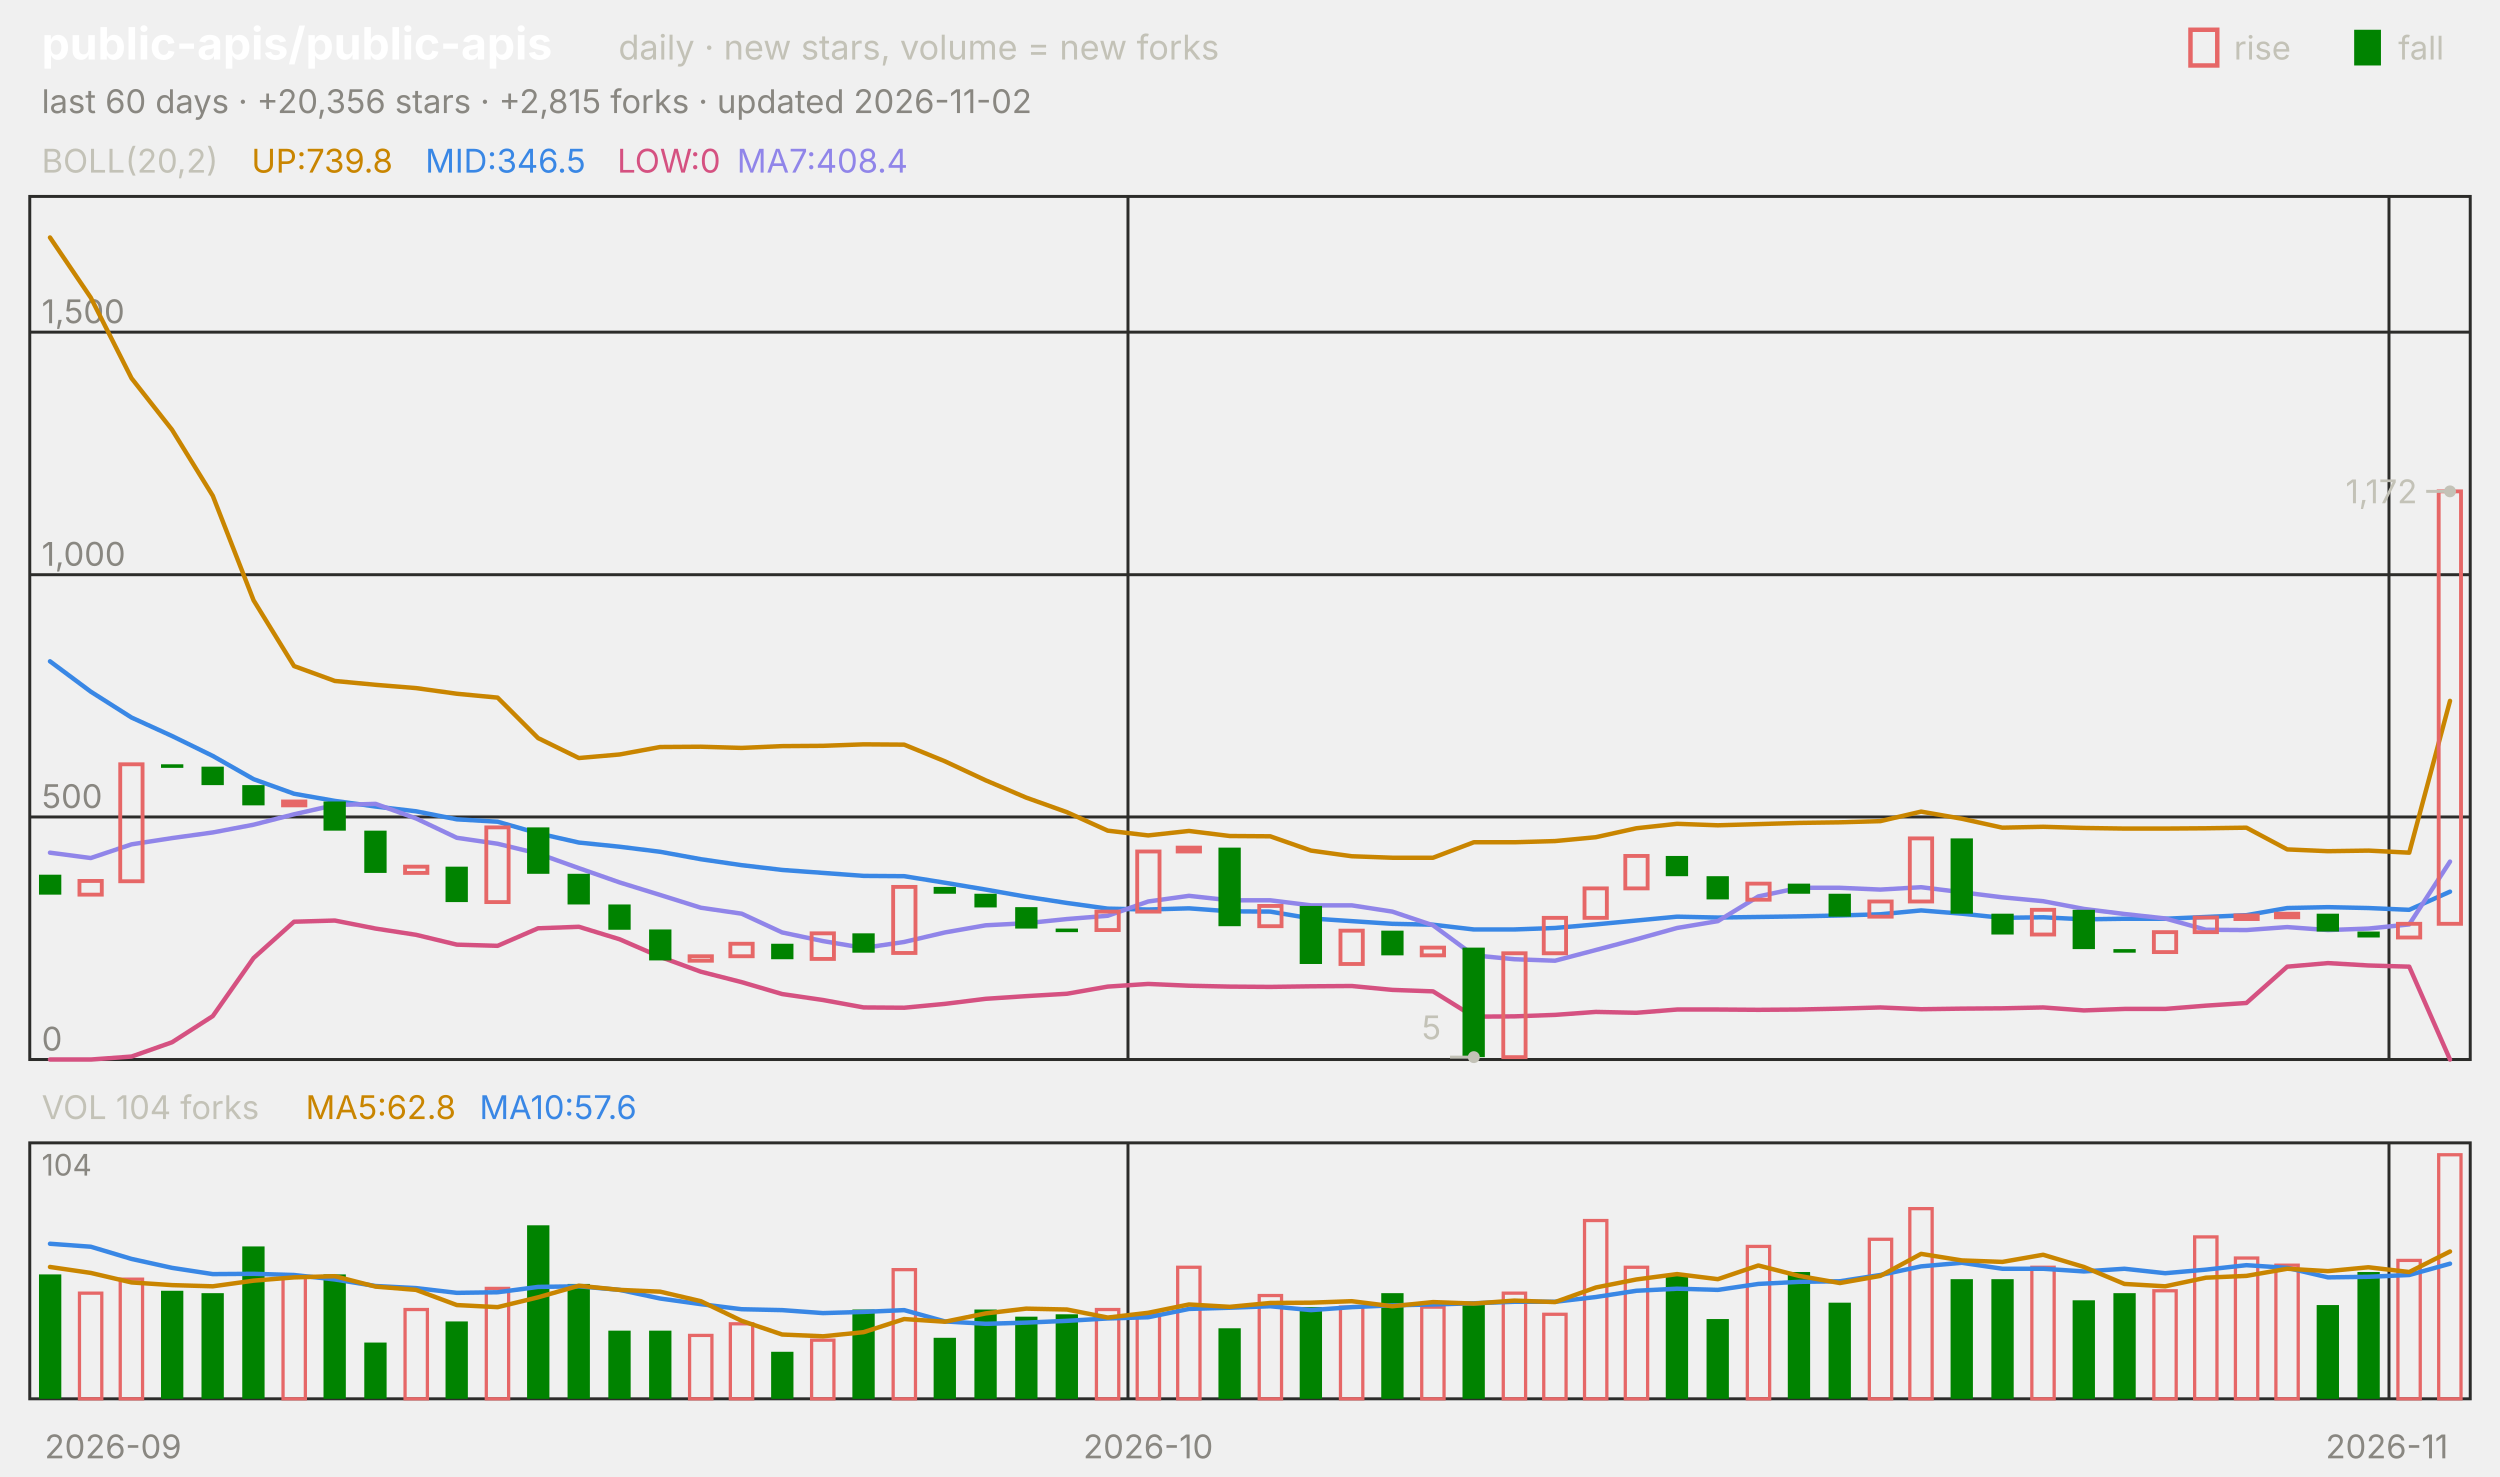
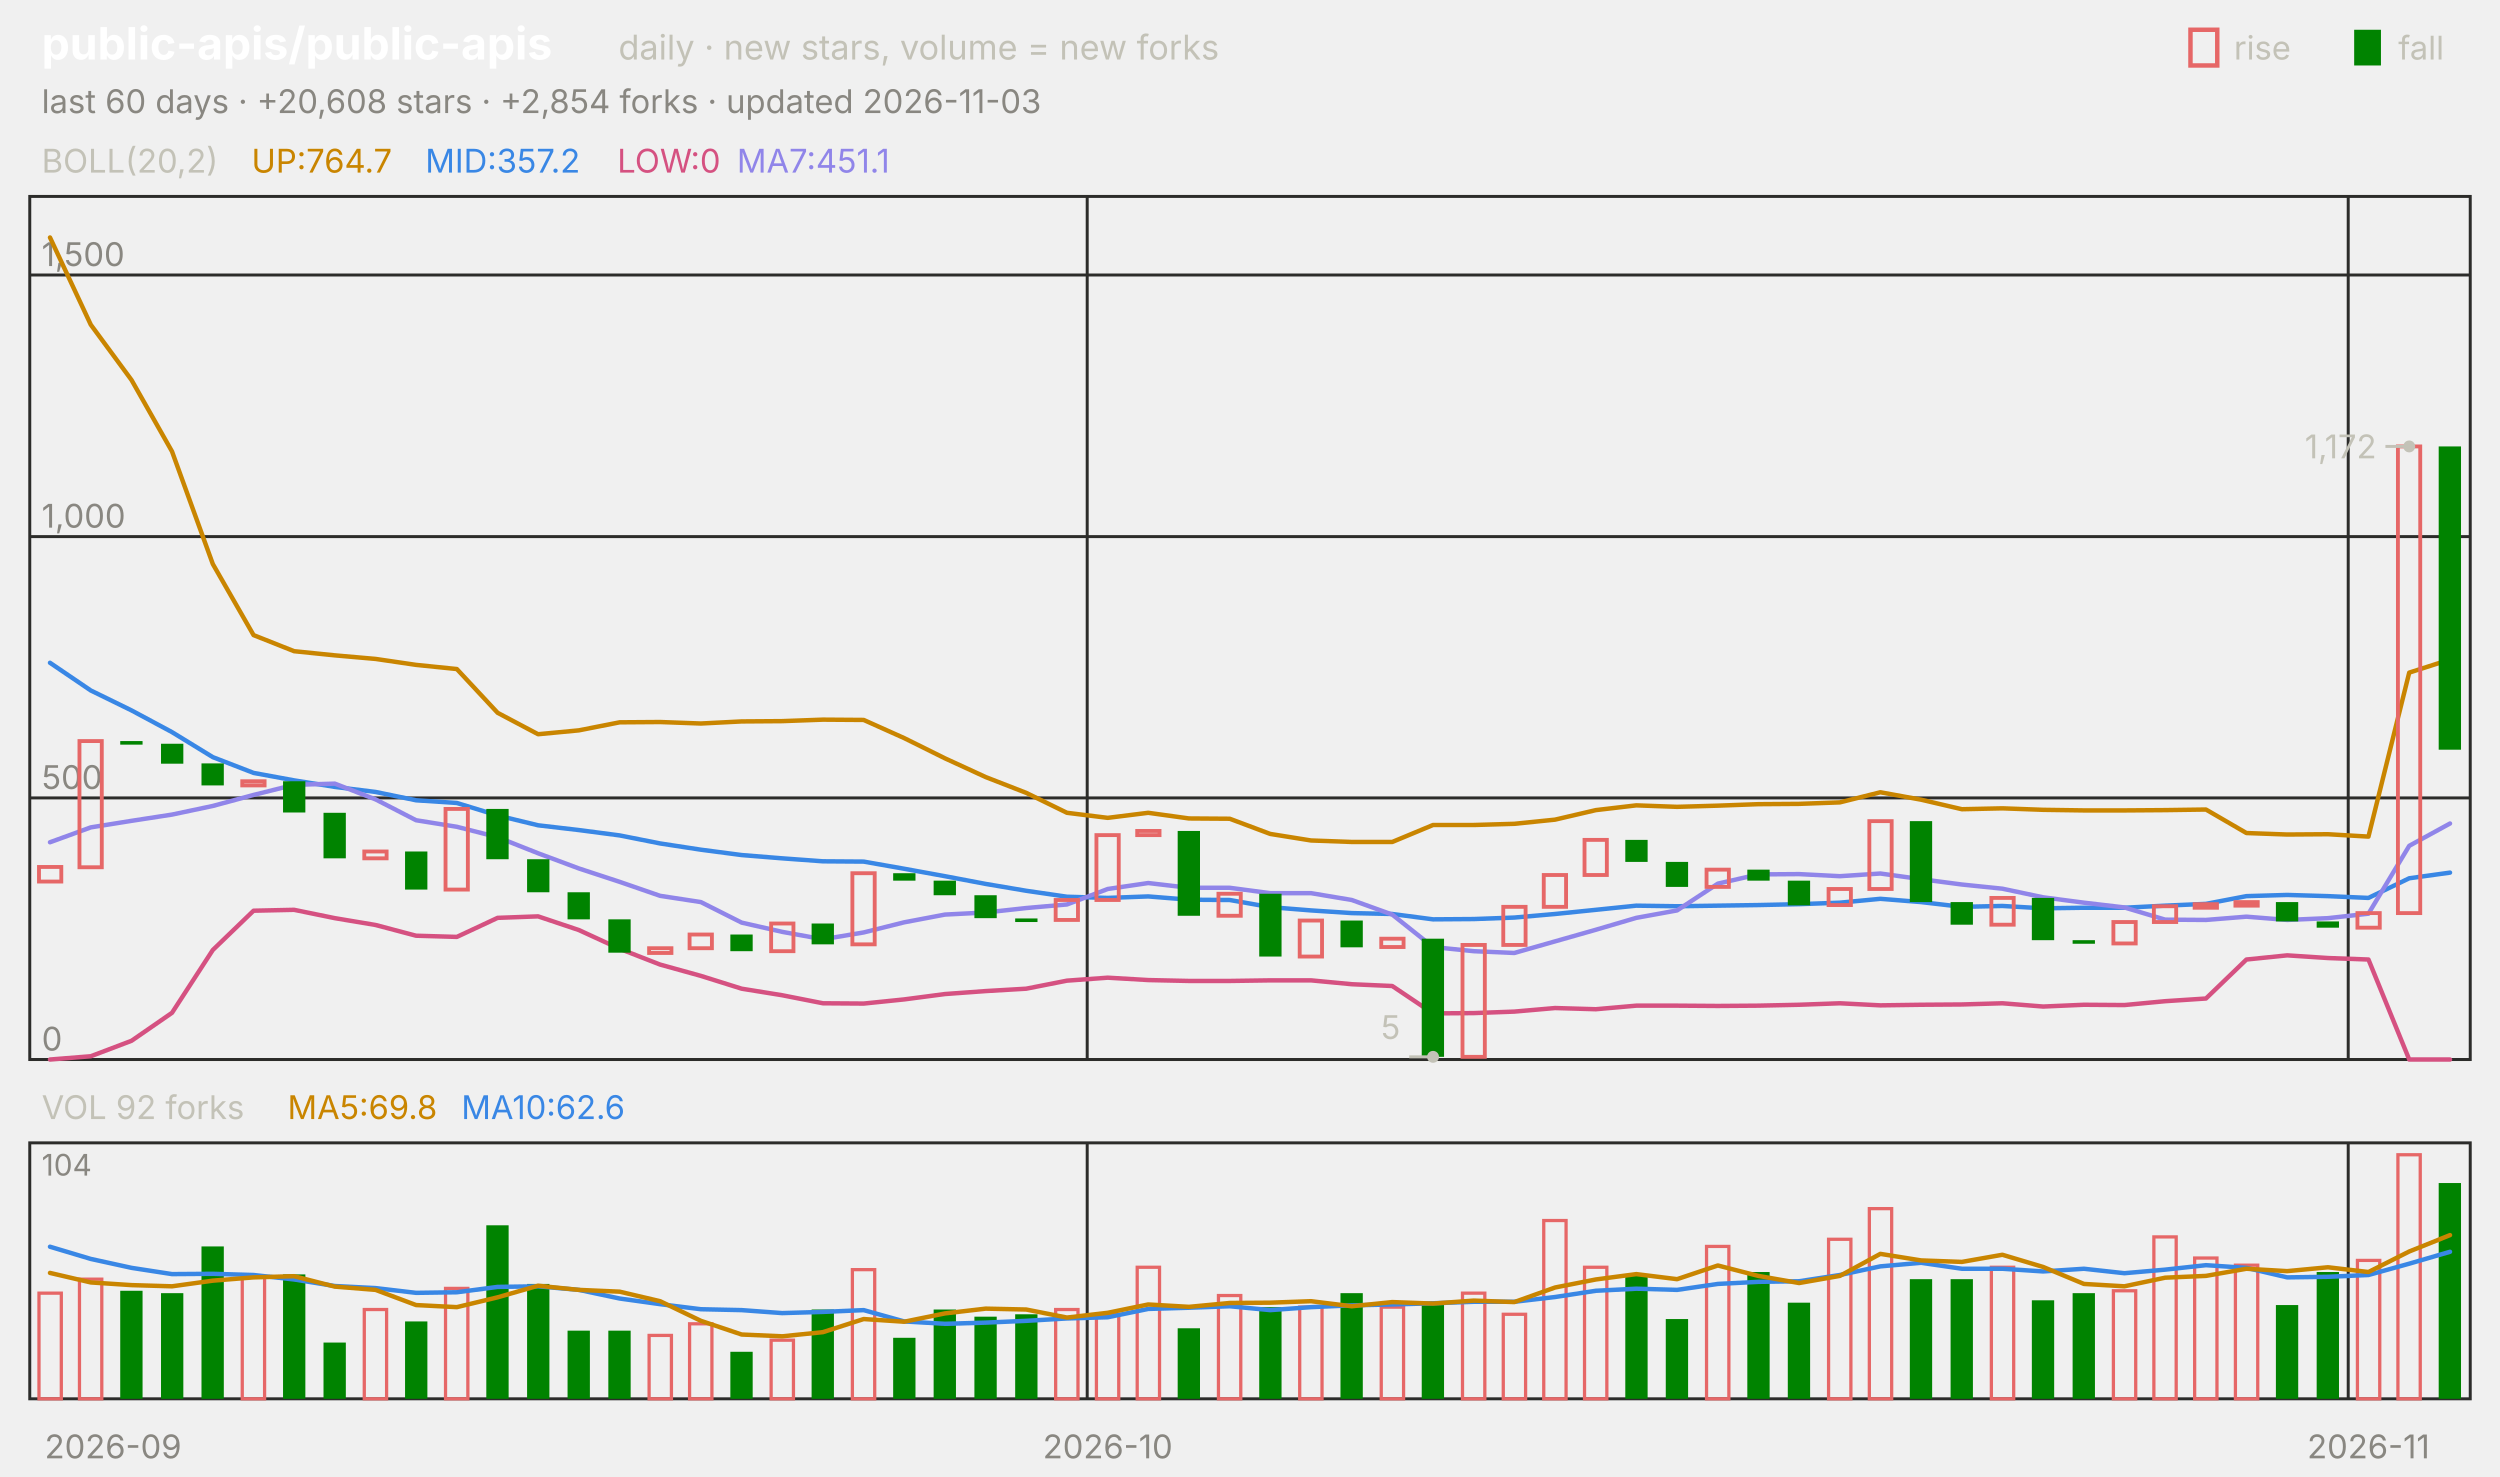
<svg xmlns="http://www.w3.org/2000/svg" viewBox="0 0 840 496" width="840" height="496" font-family="-apple-system,'Segoe UI',system-ui,sans-serif" role="img" aria-label="public-apis/public-apis candlestick chart">
  <text x="14.0" y="20.0" font-size="15" fill="#ffffff" font-weight="650">public-apis/public-apis</text>
  <text x="207.8" y="20.0" font-size="11.5" fill="#c3c2b7">daily · new stars, volume = new forks</text>
  <text x="805.8" y="20.0" font-size="11.0" fill="#c3c2b7">fall</text>
  <rect x="791" y="10" width="9" height="12" fill="#008300" />
  <text x="750.6" y="20.0" font-size="11.0" fill="#c3c2b7">rise</text>
  <rect x="736" y="10" width="9" height="12" fill="none" stroke="#e66767" stroke-width="1.5" />
-   <text x="14.0" y="38.0" font-size="11.0" fill="#898781">last 60 days · +20,356 stars · +2,815 forks · updated 2026-11-02</text>
+   <text x="14.0" y="38.0" font-size="11.0" fill="#898781">last 60 days · +20,608 stars · +2,854 forks · updated 2026-11-03</text>
  <rect x="10" y="66" width="820" height="290" fill="none" stroke="#2c2c2a" />
  <rect x="10" y="384" width="820" height="86" fill="none" stroke="#2c2c2a" />
  <text x="38.0" y="490.0" font-size="11.0" fill="#898781" text-anchor="middle">2026-09</text>
-   <line x1="379.0" y1="66.0" x2="379.0" y2="356.0" stroke="#2c2c2a" stroke-width="1.0" />
-   <line x1="379.0" y1="384.0" x2="379.0" y2="470.0" stroke="#2c2c2a" stroke-width="1.0" />
-   <text x="385.8" y="490.0" font-size="11.0" fill="#898781" text-anchor="middle">2026-10</text>
-   <line x1="802.7" y1="66.0" x2="802.7" y2="356.0" stroke="#2c2c2a" stroke-width="1.0" />
-   <line x1="802.7" y1="384.0" x2="802.7" y2="470.0" stroke="#2c2c2a" stroke-width="1.0" />
-   <text x="802.0" y="490.0" font-size="11.0" fill="#898781" text-anchor="middle">2026-11</text>
+   <line x1="365.3" y1="66.0" x2="365.3" y2="356.0" stroke="#2c2c2a" stroke-width="1.0" />
+   <line x1="365.3" y1="384.0" x2="365.3" y2="470.0" stroke="#2c2c2a" stroke-width="1.0" />
+   <text x="372.2" y="490.0" font-size="11.0" fill="#898781" text-anchor="middle">2026-10</text>
+   <line x1="789.0" y1="66.0" x2="789.0" y2="356.0" stroke="#2c2c2a" stroke-width="1.0" />
+   <line x1="789.0" y1="384.0" x2="789.0" y2="470.0" stroke="#2c2c2a" stroke-width="1.0" />
+   <text x="795.8" y="490.0" font-size="11.0" fill="#898781" text-anchor="middle">2026-11</text>
  <text x="14.0" y="58.0" font-size="11.0" fill="#c3c2b7">BOLL(20,2)</text>
-   <text x="84.5" y="58.0" font-size="11.0" fill="#c98500">UP:739.8</text>
-   <text x="142.9" y="58.0" font-size="11.0" fill="#3987e5">MID:346.5</text>
+   <text x="84.5" y="58.0" font-size="11.0" fill="#c98500">UP:764.7</text>
+   <text x="142.9" y="58.0" font-size="11.0" fill="#3987e5">MID:357.2</text>
  <text x="207.4" y="58.0" font-size="11.0" fill="#d55181">LOW:0</text>
-   <text x="247.6" y="58.0" font-size="11.0" fill="#9085e9">MA7:408.4</text>
+   <text x="247.6" y="58.0" font-size="11.0" fill="#9085e9">MA7:451.1</text>
  <line x1="10.0" y1="356.0" x2="830.0" y2="356.0" stroke="#2c2c2a" stroke-width="1.0" />
  <text x="14.0" y="353.0" font-size="11.0" fill="#898781">0</text>
-   <line x1="10.0" y1="274.5" x2="830.0" y2="274.5" stroke="#2c2c2a" stroke-width="1.0" />
-   <text x="14.0" y="271.5" font-size="11.0" fill="#898781">500</text>
-   <line x1="10.0" y1="193.1" x2="830.0" y2="193.1" stroke="#2c2c2a" stroke-width="1.0" />
-   <text x="14.0" y="190.1" font-size="11.0" fill="#898781">1,000</text>
-   <line x1="10.0" y1="111.6" x2="830.0" y2="111.6" stroke="#2c2c2a" stroke-width="1.0" />
-   <text x="14.0" y="108.6" font-size="11.0" fill="#898781">1,500</text>
-   <polyline points="16.8,79.8 30.5,100.0 44.2,127.1 57.8,144.4 71.5,166.6 85.2,201.7 98.8,223.8 112.5,228.8 126.2,230.1 139.8,231.2 153.5,233.1 167.2,234.4 180.8,248.0 194.5,254.7 208.2,253.5 221.8,251.0 235.5,250.9 249.2,251.3 262.8,250.7 276.5,250.6 290.2,250.1 303.8,250.2 317.5,255.8 331.2,262.2 344.8,268.0 358.5,272.9 372.2,279.1 385.8,280.7 399.5,279.2 413.2,280.9 426.8,281.0 440.5,285.8 454.2,287.7 467.8,288.2 481.5,288.2 495.2,283.0 508.8,283.0 522.5,282.6 536.2,281.3 549.8,278.3 563.5,276.8 577.2,277.3 590.8,276.9 604.5,276.5 618.2,276.3 631.8,275.9 645.5,272.7 659.2,275.1 672.8,278.1 686.5,277.8 700.2,278.2 713.8,278.4 727.5,278.4 741.2,278.3 754.8,278.1 768.5,285.4 782.2,286.0 795.8,285.8 809.5,286.5 823.2,235.5" fill="none" stroke="#c98500" stroke-width="1.5" stroke-linejoin="round" stroke-linecap="round" />
-   <polyline points="16.8,222.2 30.5,232.4 44.2,241.1 57.8,247.3 71.5,254.0 85.2,261.8 98.8,266.7 112.5,269.1 126.2,271.0 139.8,272.6 153.5,275.3 167.2,276.1 180.8,280.0 194.5,283.1 208.2,284.5 221.8,286.2 235.5,288.7 249.2,290.7 262.8,292.3 276.5,293.3 290.2,294.3 303.8,294.4 317.5,296.6 331.2,298.9 344.8,301.3 358.5,303.4 372.2,305.3 385.8,305.6 399.5,305.2 413.2,306.2 426.8,306.3 440.5,308.6 454.2,309.5 467.8,310.4 481.5,310.7 495.2,312.3 508.8,312.3 522.5,311.8 536.2,310.6 549.8,309.3 563.5,308.0 577.2,308.3 590.8,308.1 604.5,307.9 618.2,307.6 631.8,307.2 645.5,305.9 659.2,307.0 672.8,308.4 686.5,308.2 700.2,308.9 713.8,308.7 727.5,308.7 741.2,308.1 754.8,307.5 768.5,305.1 782.2,304.8 795.8,305.1 809.5,305.7 823.2,299.6" fill="none" stroke="#3987e5" stroke-width="1.5" stroke-linejoin="round" stroke-linecap="round" />
-   <polyline points="16.8,356.0 30.5,356.0 44.2,355.0 57.8,350.2 71.5,341.4 85.2,321.9 98.8,309.7 112.5,309.3 126.2,312.0 139.8,314.1 153.5,317.4 167.2,317.8 180.8,311.9 194.5,311.4 208.2,315.6 221.8,321.5 235.5,326.5 249.2,330.0 262.8,334.0 276.5,336.0 290.2,338.5 303.8,338.6 317.5,337.3 331.2,335.6 344.8,334.7 358.5,333.9 372.2,331.5 385.8,330.6 399.5,331.2 413.2,331.5 426.8,331.6 440.5,331.4 454.2,331.3 467.8,332.6 481.5,333.1 495.2,341.6 508.8,341.5 522.5,341.0 536.2,340.0 549.8,340.3 563.5,339.2 577.2,339.2 590.8,339.3 604.5,339.2 618.2,338.9 631.8,338.5 645.5,339.1 659.2,338.9 672.8,338.8 686.5,338.5 700.2,339.5 713.8,339.0 727.5,339.0 741.2,337.9 754.8,337.0 768.5,324.8 782.2,323.6 795.8,324.4 809.5,324.8 823.2,356.0" fill="none" stroke="#d55181" stroke-width="1.5" stroke-linejoin="round" stroke-linecap="round" />
-   <polyline points="16.8,286.5 30.5,288.3 44.2,283.7 57.8,281.6 71.5,279.7 85.2,277.1 98.8,273.6 112.5,270.5 126.2,270.1 139.8,275.0 153.5,281.5 167.2,283.5 180.8,286.8 194.5,291.7 208.2,296.5 221.8,300.7 235.5,305.0 249.2,307.0 262.8,313.3 276.5,316.2 290.2,318.5 303.8,316.5 317.5,313.3 331.2,310.9 344.8,310.2 358.5,308.8 372.2,307.7 385.8,302.9 399.5,301.0 413.2,302.5 426.8,302.5 440.5,304.2 454.2,304.2 467.8,306.3 481.5,310.9 495.2,321.0 508.8,322.3 522.5,322.8 536.2,319.2 549.8,315.6 563.5,311.8 577.2,309.5 590.8,301.2 604.5,298.3 618.2,298.3 631.8,298.9 645.5,298.1 659.2,299.8 672.8,301.5 686.5,302.8 700.2,305.4 713.8,307.1 727.5,308.6 741.2,312.4 754.8,312.5 768.5,311.5 782.2,312.5 795.8,312.0 809.5,310.6 823.2,289.5" fill="none" stroke="#9085e9" stroke-width="1.5" stroke-linejoin="round" stroke-linecap="round" />
-   <rect x="13.1" y="293.9" width="7.5" height="6.7" fill="#008300" />
-   <rect x="26.7" y="296.0" width="7.5" height="4.6" fill="none" stroke="#e66767" stroke-width="1.3" />
-   <rect x="40.4" y="256.8" width="7.5" height="39.3" fill="none" stroke="#e66767" stroke-width="1.3" />
-   <rect x="54.1" y="256.8" width="7.5" height="1.2" fill="#008300" />
-   <rect x="67.7" y="257.6" width="7.5" height="6.2" fill="#008300" />
-   <rect x="81.4" y="263.8" width="7.5" height="6.8" fill="#008300" />
-   <rect x="95.1" y="269.3" width="7.5" height="1.3" fill="none" stroke="#e66767" stroke-width="1.3" />
-   <rect x="108.7" y="269.3" width="7.5" height="9.8" fill="#008300" />
-   <rect x="122.4" y="279.1" width="7.5" height="14.2" fill="#008300" />
-   <rect x="136.1" y="291.2" width="7.5" height="2.1" fill="none" stroke="#e66767" stroke-width="1.3" />
-   <rect x="149.7" y="291.2" width="7.5" height="11.9" fill="#008300" />
-   <rect x="163.4" y="278.0" width="7.5" height="25.1" fill="none" stroke="#e66767" stroke-width="1.3" />
-   <rect x="177.1" y="278.0" width="7.5" height="15.6" fill="#008300" />
-   <rect x="190.7" y="293.6" width="7.5" height="10.3" fill="#008300" />
-   <rect x="204.4" y="303.9" width="7.5" height="8.5" fill="#008300" />
-   <rect x="218.1" y="312.3" width="7.5" height="10.4" fill="#008300" />
-   <rect x="231.7" y="321.3" width="7.5" height="1.5" fill="none" stroke="#e66767" stroke-width="1.3" />
-   <rect x="245.4" y="317.1" width="7.5" height="4.2" fill="none" stroke="#e66767" stroke-width="1.3" />
-   <rect x="259.1" y="317.1" width="7.5" height="5.2" fill="#008300" />
-   <rect x="272.7" y="313.6" width="7.5" height="8.6" fill="none" stroke="#e66767" stroke-width="1.3" />
-   <rect x="286.4" y="313.6" width="7.5" height="6.5" fill="#008300" />
-   <rect x="300.1" y="298.0" width="7.5" height="22.2" fill="none" stroke="#e66767" stroke-width="1.3" />
-   <rect x="313.7" y="298.0" width="7.5" height="2.3" fill="#008300" />
-   <rect x="327.4" y="300.3" width="7.5" height="4.6" fill="#008300" />
-   <rect x="341.1" y="304.8" width="7.5" height="7.2" fill="#008300" />
-   <rect x="354.7" y="312.0" width="7.5" height="1.2" fill="#008300" />
-   <rect x="368.4" y="306.3" width="7.5" height="6.2" fill="none" stroke="#e66767" stroke-width="1.3" />
-   <rect x="382.1" y="286.1" width="7.5" height="20.2" fill="none" stroke="#e66767" stroke-width="1.3" />
-   <rect x="395.7" y="284.8" width="7.5" height="1.3" fill="none" stroke="#e66767" stroke-width="1.3" />
-   <rect x="409.4" y="284.8" width="7.5" height="26.4" fill="#008300" />
-   <rect x="423.1" y="304.4" width="7.5" height="6.8" fill="none" stroke="#e66767" stroke-width="1.3" />
-   <rect x="436.7" y="304.4" width="7.5" height="19.5" fill="#008300" />
-   <rect x="450.4" y="312.7" width="7.5" height="11.2" fill="none" stroke="#e66767" stroke-width="1.3" />
-   <rect x="464.1" y="312.7" width="7.5" height="8.3" fill="#008300" />
-   <rect x="477.7" y="318.4" width="7.5" height="2.6" fill="none" stroke="#e66767" stroke-width="1.3" />
-   <rect x="491.4" y="318.4" width="7.5" height="36.8" fill="#008300" />
-   <rect x="505.1" y="320.3" width="7.5" height="34.9" fill="none" stroke="#e66767" stroke-width="1.3" />
-   <rect x="518.7" y="308.4" width="7.5" height="11.9" fill="none" stroke="#e66767" stroke-width="1.3" />
-   <rect x="532.4" y="298.5" width="7.5" height="9.9" fill="none" stroke="#e66767" stroke-width="1.3" />
-   <rect x="546.1" y="287.6" width="7.5" height="10.9" fill="none" stroke="#e66767" stroke-width="1.3" />
-   <rect x="559.7" y="287.6" width="7.5" height="6.8" fill="#008300" />
-   <rect x="573.4" y="294.4" width="7.5" height="7.8" fill="#008300" />
-   <rect x="587.1" y="296.9" width="7.5" height="5.4" fill="none" stroke="#e66767" stroke-width="1.3" />
-   <rect x="600.7" y="296.9" width="7.5" height="3.4" fill="#008300" />
-   <rect x="614.4" y="300.3" width="7.5" height="7.7" fill="#008300" />
-   <rect x="628.1" y="302.9" width="7.5" height="5.1" fill="none" stroke="#e66767" stroke-width="1.3" />
-   <rect x="641.7" y="281.7" width="7.5" height="21.2" fill="none" stroke="#e66767" stroke-width="1.3" />
-   <rect x="655.4" y="281.7" width="7.5" height="25.3" fill="#008300" />
-   <rect x="669.1" y="307.0" width="7.5" height="7.0" fill="#008300" />
-   <rect x="682.7" y="305.7" width="7.5" height="8.3" fill="none" stroke="#e66767" stroke-width="1.3" />
-   <rect x="696.4" y="305.7" width="7.5" height="13.2" fill="#008300" />
-   <rect x="710.1" y="318.9" width="7.5" height="1.2" fill="#008300" />
-   <rect x="723.7" y="313.2" width="7.5" height="6.7" fill="none" stroke="#e66767" stroke-width="1.3" />
-   <rect x="737.4" y="308.3" width="7.5" height="4.9" fill="none" stroke="#e66767" stroke-width="1.3" />
-   <rect x="751.1" y="307.6" width="7.5" height="1.2" fill="none" stroke="#e66767" stroke-width="1.3" />
-   <rect x="764.7" y="307.0" width="7.5" height="1.2" fill="none" stroke="#e66767" stroke-width="1.3" />
-   <rect x="778.4" y="307.0" width="7.5" height="6.0" fill="#008300" />
-   <rect x="792.1" y="313.0" width="7.5" height="2.0" fill="#008300" />
-   <rect x="805.7" y="310.4" width="7.5" height="4.6" fill="none" stroke="#e66767" stroke-width="1.3" />
-   <rect x="819.4" y="165.1" width="7.5" height="145.3" fill="none" stroke="#e66767" stroke-width="1.3" />
-   <circle cx="823.2" cy="165.1" r="2" fill="#c3c2b7" />
-   <line x1="823.2" y1="165.1" x2="815.2" y2="165.1" stroke="#c3c2b7" stroke-width="1.0" />
-   <text x="812.2" y="169.1" font-size="11.0" fill="#c3c2b7" text-anchor="end">1,172</text>
-   <circle cx="495.2" cy="355.2" r="2" fill="#c3c2b7" />
-   <line x1="495.2" y1="355.2" x2="487.2" y2="355.2" stroke="#c3c2b7" stroke-width="1.0" />
-   <text x="484.2" y="349.2" font-size="11.0" fill="#c3c2b7" text-anchor="end">5</text>
-   <text x="14.0" y="376.0" font-size="11.0" fill="#c3c2b7">VOL 104 forks</text>
-   <text x="102.7" y="376.0" font-size="11.0" fill="#c98500">MA5:62.8</text>
-   <text x="161.1" y="376.0" font-size="11.0" fill="#3987e5">MA10:57.6</text>
+   <line x1="10.0" y1="268.1" x2="830.0" y2="268.1" stroke="#2c2c2a" stroke-width="1.0" />
+   <text x="14.0" y="265.1" font-size="11.0" fill="#898781">500</text>
+   <line x1="10.0" y1="180.3" x2="830.0" y2="180.3" stroke="#2c2c2a" stroke-width="1.0" />
+   <text x="14.0" y="177.3" font-size="11.0" fill="#898781">1,000</text>
+   <line x1="10.0" y1="92.4" x2="830.0" y2="92.4" stroke="#2c2c2a" stroke-width="1.0" />
+   <text x="14.0" y="89.4" font-size="11.0" fill="#898781">1,500</text>
+   <polyline points="16.8,79.8 30.5,109.1 44.2,127.7 57.8,151.7 71.5,189.5 85.2,213.4 98.8,218.8 112.5,220.2 126.2,221.4 139.8,223.4 153.5,224.8 167.2,239.5 180.8,246.7 194.5,245.4 208.2,242.7 221.8,242.6 235.5,243.1 249.2,242.4 262.8,242.3 276.5,241.8 290.2,241.9 303.8,248.0 317.5,254.8 331.2,261.1 344.8,266.4 358.5,273.1 372.2,274.8 385.8,273.1 399.5,275.0 413.2,275.1 426.8,280.2 440.5,282.4 454.2,282.9 467.8,282.9 481.5,277.2 495.2,277.2 508.8,276.8 522.5,275.4 536.2,272.2 549.8,270.6 563.5,271.1 577.2,270.7 590.8,270.2 604.5,270.1 618.2,269.6 631.8,266.2 645.5,268.7 659.2,271.9 672.8,271.6 686.5,272.1 700.2,272.3 713.8,272.3 727.5,272.2 741.2,272.0 754.8,279.9 768.5,280.4 782.2,280.3 795.8,281.1 809.5,226.0 823.2,221.6" fill="none" stroke="#c98500" stroke-width="1.5" stroke-linejoin="round" stroke-linecap="round" />
+   <polyline points="16.8,222.7 30.5,232.0 44.2,238.7 57.8,246.0 71.5,254.4 85.2,259.7 98.8,262.2 112.5,264.4 126.2,266.1 139.8,268.9 153.5,269.8 167.2,274.0 180.8,277.3 194.5,278.9 208.2,280.7 221.8,283.4 235.5,285.5 249.2,287.3 262.8,288.4 276.5,289.4 290.2,289.5 303.8,291.9 317.5,294.4 331.2,297.0 344.8,299.3 358.5,301.3 372.2,301.7 385.8,301.2 399.5,302.3 413.2,302.4 426.8,304.8 440.5,305.9 454.2,306.8 467.8,307.1 481.5,308.9 495.2,308.8 508.8,308.3 522.5,307.1 536.2,305.7 549.8,304.3 563.5,304.5 577.2,304.3 590.8,304.1 604.5,303.8 618.2,303.3 631.8,302.0 645.5,303.1 659.2,304.7 672.8,304.4 686.5,305.2 700.2,305.0 713.8,305.0 727.5,304.3 741.2,303.7 754.8,301.1 768.5,300.7 782.2,301.1 795.8,301.7 809.5,295.1 823.2,293.2" fill="none" stroke="#3987e5" stroke-width="1.5" stroke-linejoin="round" stroke-linecap="round" />
+   <polyline points="16.8,356.0 30.5,354.9 44.2,349.7 57.8,340.3 71.5,319.2 85.2,306.0 98.8,305.7 112.5,308.5 126.2,310.8 139.8,314.4 153.5,314.8 167.2,308.4 180.8,307.9 194.5,312.5 208.2,318.8 221.8,324.1 235.5,327.9 249.2,332.2 262.8,334.4 276.5,337.1 290.2,337.2 303.8,335.8 317.5,334.0 331.2,333.0 344.8,332.2 358.5,329.5 372.2,328.5 385.8,329.3 399.5,329.6 413.2,329.6 426.8,329.4 440.5,329.4 454.2,330.7 467.8,331.3 481.5,340.5 495.2,340.4 508.8,339.9 522.5,338.7 536.2,339.1 549.8,337.9 563.5,337.9 577.2,338.0 590.8,337.9 604.5,337.6 618.2,337.1 631.8,337.8 645.5,337.6 659.2,337.5 672.8,337.1 686.5,338.2 700.2,337.6 713.8,337.7 727.5,336.4 741.2,335.5 754.8,322.4 768.5,321.0 782.2,321.9 795.8,322.4 809.5,356.0 823.2,356.0" fill="none" stroke="#d55181" stroke-width="1.5" stroke-linejoin="round" stroke-linecap="round" />
+   <polyline points="16.8,283.0 30.5,278.0 44.2,275.8 57.8,273.7 71.5,270.8 85.2,267.1 98.8,263.7 112.5,263.3 126.2,268.6 139.8,275.6 153.5,277.8 167.2,281.3 180.8,286.7 194.5,291.8 208.2,296.3 221.8,301.0 235.5,303.1 249.2,310.0 262.8,313.1 276.5,315.6 290.2,313.3 303.8,309.9 317.5,307.3 331.2,306.6 344.8,305.1 358.5,303.9 372.2,298.7 385.8,296.7 399.5,298.3 413.2,298.3 426.8,300.1 440.5,300.1 454.2,302.4 467.8,307.3 481.5,318.2 495.2,319.6 508.8,320.2 522.5,316.3 536.2,312.4 549.8,308.4 563.5,305.9 577.2,296.9 590.8,293.8 604.5,293.7 618.2,294.4 631.8,293.5 645.5,295.4 659.2,297.2 672.8,298.6 686.5,301.5 700.2,303.3 713.8,304.9 727.5,309.0 741.2,309.1 754.8,308.0 768.5,309.1 782.2,308.5 795.8,307.0 809.5,284.2 823.2,276.7" fill="none" stroke="#9085e9" stroke-width="1.5" stroke-linejoin="round" stroke-linecap="round" />
+   <rect x="13.1" y="291.3" width="7.5" height="4.9" fill="none" stroke="#e66767" stroke-width="1.3" />
+   <rect x="26.7" y="249.0" width="7.5" height="42.4" fill="none" stroke="#e66767" stroke-width="1.3" />
+   <rect x="40.4" y="249.0" width="7.5" height="1.2" fill="#008300" />
+   <rect x="54.1" y="249.9" width="7.5" height="6.7" fill="#008300" />
+   <rect x="67.7" y="256.5" width="7.5" height="7.4" fill="#008300" />
+   <rect x="81.4" y="262.5" width="7.5" height="1.4" fill="none" stroke="#e66767" stroke-width="1.3" />
+   <rect x="95.1" y="262.5" width="7.5" height="10.5" fill="#008300" />
+   <rect x="108.7" y="273.1" width="7.5" height="15.3" fill="#008300" />
+   <rect x="122.4" y="286.1" width="7.5" height="2.3" fill="none" stroke="#e66767" stroke-width="1.3" />
+   <rect x="136.1" y="286.1" width="7.5" height="12.8" fill="#008300" />
+   <rect x="149.7" y="271.8" width="7.5" height="27.1" fill="none" stroke="#e66767" stroke-width="1.3" />
+   <rect x="163.4" y="271.8" width="7.5" height="16.9" fill="#008300" />
+   <rect x="177.1" y="288.7" width="7.5" height="11.1" fill="#008300" />
+   <rect x="190.7" y="299.8" width="7.5" height="9.1" fill="#008300" />
+   <rect x="204.4" y="308.9" width="7.5" height="11.2" fill="#008300" />
+   <rect x="218.1" y="318.6" width="7.5" height="1.6" fill="none" stroke="#e66767" stroke-width="1.3" />
+   <rect x="231.7" y="314.0" width="7.5" height="4.6" fill="none" stroke="#e66767" stroke-width="1.3" />
+   <rect x="245.4" y="314.0" width="7.5" height="5.6" fill="#008300" />
+   <rect x="259.1" y="310.3" width="7.5" height="9.3" fill="none" stroke="#e66767" stroke-width="1.3" />
+   <rect x="272.7" y="310.3" width="7.5" height="7.0" fill="#008300" />
+   <rect x="286.4" y="293.4" width="7.5" height="23.9" fill="none" stroke="#e66767" stroke-width="1.3" />
+   <rect x="300.1" y="293.4" width="7.5" height="2.5" fill="#008300" />
+   <rect x="313.7" y="295.9" width="7.5" height="4.9" fill="#008300" />
+   <rect x="327.4" y="300.8" width="7.5" height="7.7" fill="#008300" />
+   <rect x="341.1" y="308.6" width="7.5" height="1.2" fill="#008300" />
+   <rect x="354.7" y="302.4" width="7.5" height="6.7" fill="none" stroke="#e66767" stroke-width="1.3" />
+   <rect x="368.4" y="280.6" width="7.5" height="21.8" fill="none" stroke="#e66767" stroke-width="1.3" />
+   <rect x="382.1" y="279.2" width="7.5" height="1.4" fill="none" stroke="#e66767" stroke-width="1.3" />
+   <rect x="395.7" y="279.2" width="7.5" height="28.5" fill="#008300" />
+   <rect x="409.4" y="300.3" width="7.5" height="7.4" fill="none" stroke="#e66767" stroke-width="1.3" />
+   <rect x="423.1" y="300.3" width="7.5" height="21.1" fill="#008300" />
+   <rect x="436.7" y="309.3" width="7.5" height="12.1" fill="none" stroke="#e66767" stroke-width="1.3" />
+   <rect x="450.4" y="309.3" width="7.5" height="9.0" fill="#008300" />
+   <rect x="464.1" y="315.4" width="7.5" height="2.8" fill="none" stroke="#e66767" stroke-width="1.3" />
+   <rect x="477.7" y="315.4" width="7.5" height="39.7" fill="#008300" />
+   <rect x="491.4" y="317.5" width="7.5" height="37.6" fill="none" stroke="#e66767" stroke-width="1.3" />
+   <rect x="505.1" y="304.7" width="7.5" height="12.8" fill="none" stroke="#e66767" stroke-width="1.3" />
+   <rect x="518.7" y="294.0" width="7.5" height="10.7" fill="none" stroke="#e66767" stroke-width="1.3" />
+   <rect x="532.4" y="282.2" width="7.5" height="11.8" fill="none" stroke="#e66767" stroke-width="1.3" />
+   <rect x="546.1" y="282.2" width="7.5" height="7.4" fill="#008300" />
+   <rect x="559.7" y="289.6" width="7.5" height="8.4" fill="#008300" />
+   <rect x="573.4" y="292.2" width="7.5" height="5.8" fill="none" stroke="#e66767" stroke-width="1.3" />
+   <rect x="587.1" y="292.2" width="7.5" height="3.7" fill="#008300" />
+   <rect x="600.7" y="295.9" width="7.5" height="8.3" fill="#008300" />
+   <rect x="614.4" y="298.7" width="7.5" height="5.4" fill="none" stroke="#e66767" stroke-width="1.3" />
+   <rect x="628.1" y="275.9" width="7.5" height="22.8" fill="none" stroke="#e66767" stroke-width="1.3" />
+   <rect x="641.7" y="275.9" width="7.5" height="27.2" fill="#008300" />
+   <rect x="655.4" y="303.1" width="7.5" height="7.6" fill="#008300" />
+   <rect x="669.1" y="301.7" width="7.5" height="9.0" fill="none" stroke="#e66767" stroke-width="1.3" />
+   <rect x="682.7" y="301.7" width="7.5" height="14.2" fill="#008300" />
+   <rect x="696.4" y="315.9" width="7.5" height="1.2" fill="#008300" />
+   <rect x="710.1" y="309.8" width="7.5" height="7.2" fill="none" stroke="#e66767" stroke-width="1.3" />
+   <rect x="723.7" y="304.5" width="7.5" height="5.3" fill="none" stroke="#e66767" stroke-width="1.3" />
+   <rect x="737.4" y="303.8" width="7.5" height="1.2" fill="none" stroke="#e66767" stroke-width="1.3" />
+   <rect x="751.1" y="303.1" width="7.5" height="1.2" fill="none" stroke="#e66767" stroke-width="1.3" />
+   <rect x="764.7" y="303.1" width="7.5" height="6.5" fill="#008300" />
+   <rect x="778.4" y="309.6" width="7.5" height="2.1" fill="#008300" />
+   <rect x="792.1" y="306.8" width="7.5" height="4.9" fill="none" stroke="#e66767" stroke-width="1.3" />
+   <rect x="805.7" y="150.0" width="7.5" height="156.8" fill="none" stroke="#e66767" stroke-width="1.3" />
+   <rect x="819.4" y="150.0" width="7.5" height="101.9" fill="#008300" />
+   <circle cx="809.5" cy="150.0" r="2" fill="#c3c2b7" />
+   <line x1="809.5" y1="150.0" x2="801.5" y2="150.0" stroke="#c3c2b7" stroke-width="1.0" />
+   <text x="798.5" y="154.0" font-size="11.0" fill="#c3c2b7" text-anchor="end">1,172</text>
+   <circle cx="481.5" cy="355.1" r="2" fill="#c3c2b7" />
+   <line x1="481.5" y1="355.1" x2="473.5" y2="355.1" stroke="#c3c2b7" stroke-width="1.0" />
+   <text x="470.5" y="349.1" font-size="11.0" fill="#c3c2b7" text-anchor="end">5</text>
+   <text x="14.0" y="376.0" font-size="11.0" fill="#c3c2b7">VOL 92 forks</text>
+   <text x="96.6" y="376.0" font-size="11.0" fill="#c98500">MA5:69.8</text>
+   <text x="155.0" y="376.0" font-size="11.0" fill="#3987e5">MA10:62.6</text>
  <text x="14.0" y="395.0" font-size="10" fill="#898781">104</text>
-   <rect x="13.1" y="428.2" width="7.5" height="41.8" fill="#008300" />
-   <rect x="26.7" y="434.5" width="7.5" height="35.5" fill="none" stroke="#e66767" stroke-width="1.1" />
-   <rect x="40.4" y="429.8" width="7.5" height="40.2" fill="none" stroke="#e66767" stroke-width="1.1" />
-   <rect x="54.1" y="433.7" width="7.5" height="36.3" fill="#008300" />
-   <rect x="67.7" y="434.5" width="7.5" height="35.5" fill="#008300" />
-   <rect x="81.4" y="418.8" width="7.5" height="51.2" fill="#008300" />
-   <rect x="95.1" y="429.0" width="7.5" height="41.0" fill="none" stroke="#e66767" stroke-width="1.1" />
-   <rect x="108.7" y="428.2" width="7.5" height="41.8" fill="#008300" />
-   <rect x="122.4" y="451.1" width="7.5" height="18.9" fill="#008300" />
-   <rect x="136.1" y="440.0" width="7.5" height="30.0" fill="none" stroke="#e66767" stroke-width="1.1" />
-   <rect x="149.7" y="444.0" width="7.5" height="26.0" fill="#008300" />
-   <rect x="163.4" y="432.9" width="7.5" height="37.1" fill="none" stroke="#e66767" stroke-width="1.1" />
-   <rect x="177.1" y="411.7" width="7.5" height="58.3" fill="#008300" />
-   <rect x="190.7" y="431.4" width="7.5" height="38.6" fill="#008300" />
+   <rect x="13.1" y="434.5" width="7.5" height="35.5" fill="none" stroke="#e66767" stroke-width="1.1" />
+   <rect x="26.7" y="429.8" width="7.5" height="40.2" fill="none" stroke="#e66767" stroke-width="1.1" />
+   <rect x="40.4" y="433.7" width="7.5" height="36.3" fill="#008300" />
+   <rect x="54.1" y="434.5" width="7.5" height="35.5" fill="#008300" />
+   <rect x="67.7" y="418.8" width="7.5" height="51.2" fill="#008300" />
+   <rect x="81.4" y="429.0" width="7.5" height="41.0" fill="none" stroke="#e66767" stroke-width="1.1" />
+   <rect x="95.1" y="428.2" width="7.5" height="41.8" fill="#008300" />
+   <rect x="108.7" y="451.1" width="7.5" height="18.9" fill="#008300" />
+   <rect x="122.4" y="440.0" width="7.5" height="30.0" fill="none" stroke="#e66767" stroke-width="1.1" />
+   <rect x="136.1" y="444.0" width="7.5" height="26.0" fill="#008300" />
+   <rect x="149.7" y="432.9" width="7.5" height="37.1" fill="none" stroke="#e66767" stroke-width="1.1" />
+   <rect x="163.4" y="411.7" width="7.5" height="58.3" fill="#008300" />
+   <rect x="177.1" y="431.4" width="7.5" height="38.6" fill="#008300" />
+   <rect x="190.7" y="447.1" width="7.5" height="22.9" fill="#008300" />
  <rect x="204.4" y="447.1" width="7.5" height="22.9" fill="#008300" />
-   <rect x="218.1" y="447.1" width="7.5" height="22.9" fill="#008300" />
-   <rect x="231.7" y="448.7" width="7.5" height="21.3" fill="none" stroke="#e66767" stroke-width="1.1" />
-   <rect x="245.4" y="444.8" width="7.5" height="25.2" fill="none" stroke="#e66767" stroke-width="1.1" />
-   <rect x="259.1" y="454.2" width="7.5" height="15.8" fill="#008300" />
-   <rect x="272.7" y="450.3" width="7.5" height="19.7" fill="none" stroke="#e66767" stroke-width="1.1" />
-   <rect x="286.4" y="440.0" width="7.5" height="30.0" fill="#008300" />
-   <rect x="300.1" y="426.6" width="7.5" height="43.4" fill="none" stroke="#e66767" stroke-width="1.1" />
-   <rect x="313.7" y="449.5" width="7.5" height="20.5" fill="#008300" />
-   <rect x="327.4" y="440.0" width="7.5" height="30.0" fill="#008300" />
-   <rect x="341.1" y="442.4" width="7.5" height="27.6" fill="#008300" />
-   <rect x="354.7" y="441.6" width="7.5" height="28.4" fill="#008300" />
-   <rect x="368.4" y="440.0" width="7.5" height="30.0" fill="none" stroke="#e66767" stroke-width="1.1" />
-   <rect x="382.1" y="441.6" width="7.5" height="28.4" fill="none" stroke="#e66767" stroke-width="1.1" />
-   <rect x="395.7" y="425.8" width="7.5" height="44.2" fill="none" stroke="#e66767" stroke-width="1.1" />
-   <rect x="409.4" y="446.3" width="7.5" height="23.7" fill="#008300" />
-   <rect x="423.1" y="435.3" width="7.5" height="34.7" fill="none" stroke="#e66767" stroke-width="1.1" />
-   <rect x="436.7" y="439.2" width="7.5" height="30.8" fill="#008300" />
-   <rect x="450.4" y="439.2" width="7.5" height="30.8" fill="none" stroke="#e66767" stroke-width="1.1" />
-   <rect x="464.1" y="434.5" width="7.5" height="35.5" fill="#008300" />
-   <rect x="477.7" y="439.2" width="7.5" height="30.8" fill="none" stroke="#e66767" stroke-width="1.1" />
-   <rect x="491.4" y="437.7" width="7.5" height="32.3" fill="#008300" />
-   <rect x="505.1" y="434.5" width="7.5" height="35.5" fill="none" stroke="#e66767" stroke-width="1.1" />
-   <rect x="518.7" y="441.6" width="7.5" height="28.4" fill="none" stroke="#e66767" stroke-width="1.1" />
-   <rect x="532.4" y="410.1" width="7.5" height="59.9" fill="none" stroke="#e66767" stroke-width="1.1" />
-   <rect x="546.1" y="425.8" width="7.5" height="44.2" fill="none" stroke="#e66767" stroke-width="1.1" />
-   <rect x="559.7" y="428.2" width="7.5" height="41.8" fill="#008300" />
-   <rect x="573.4" y="443.2" width="7.5" height="26.8" fill="#008300" />
-   <rect x="587.1" y="418.8" width="7.5" height="51.2" fill="none" stroke="#e66767" stroke-width="1.1" />
-   <rect x="600.7" y="427.4" width="7.5" height="42.6" fill="#008300" />
-   <rect x="614.4" y="437.7" width="7.5" height="32.3" fill="#008300" />
-   <rect x="628.1" y="416.4" width="7.5" height="53.6" fill="none" stroke="#e66767" stroke-width="1.1" />
-   <rect x="641.7" y="406.1" width="7.5" height="63.9" fill="none" stroke="#e66767" stroke-width="1.1" />
+   <rect x="218.1" y="448.7" width="7.5" height="21.3" fill="none" stroke="#e66767" stroke-width="1.1" />
+   <rect x="231.7" y="444.8" width="7.5" height="25.2" fill="none" stroke="#e66767" stroke-width="1.1" />
+   <rect x="245.4" y="454.2" width="7.5" height="15.8" fill="#008300" />
+   <rect x="259.1" y="450.3" width="7.5" height="19.7" fill="none" stroke="#e66767" stroke-width="1.1" />
+   <rect x="272.7" y="440.0" width="7.5" height="30.0" fill="#008300" />
+   <rect x="286.4" y="426.6" width="7.5" height="43.4" fill="none" stroke="#e66767" stroke-width="1.1" />
+   <rect x="300.1" y="449.5" width="7.5" height="20.5" fill="#008300" />
+   <rect x="313.7" y="440.0" width="7.5" height="30.0" fill="#008300" />
+   <rect x="327.4" y="442.4" width="7.5" height="27.6" fill="#008300" />
+   <rect x="341.1" y="441.6" width="7.5" height="28.4" fill="#008300" />
+   <rect x="354.7" y="440.0" width="7.5" height="30.0" fill="none" stroke="#e66767" stroke-width="1.1" />
+   <rect x="368.4" y="441.6" width="7.5" height="28.4" fill="none" stroke="#e66767" stroke-width="1.1" />
+   <rect x="382.1" y="425.8" width="7.5" height="44.2" fill="none" stroke="#e66767" stroke-width="1.1" />
+   <rect x="395.7" y="446.3" width="7.5" height="23.7" fill="#008300" />
+   <rect x="409.4" y="435.3" width="7.5" height="34.7" fill="none" stroke="#e66767" stroke-width="1.1" />
+   <rect x="423.1" y="439.2" width="7.5" height="30.8" fill="#008300" />
+   <rect x="436.7" y="439.2" width="7.5" height="30.8" fill="none" stroke="#e66767" stroke-width="1.1" />
+   <rect x="450.4" y="434.5" width="7.5" height="35.5" fill="#008300" />
+   <rect x="464.1" y="439.2" width="7.5" height="30.8" fill="none" stroke="#e66767" stroke-width="1.1" />
+   <rect x="477.7" y="437.7" width="7.5" height="32.3" fill="#008300" />
+   <rect x="491.4" y="434.5" width="7.5" height="35.5" fill="none" stroke="#e66767" stroke-width="1.1" />
+   <rect x="505.1" y="441.6" width="7.5" height="28.4" fill="none" stroke="#e66767" stroke-width="1.1" />
+   <rect x="518.7" y="410.1" width="7.5" height="59.9" fill="none" stroke="#e66767" stroke-width="1.1" />
+   <rect x="532.4" y="425.8" width="7.5" height="44.2" fill="none" stroke="#e66767" stroke-width="1.1" />
+   <rect x="546.1" y="428.2" width="7.5" height="41.8" fill="#008300" />
+   <rect x="559.7" y="443.2" width="7.5" height="26.8" fill="#008300" />
+   <rect x="573.4" y="418.8" width="7.5" height="51.2" fill="none" stroke="#e66767" stroke-width="1.1" />
+   <rect x="587.1" y="427.4" width="7.5" height="42.6" fill="#008300" />
+   <rect x="600.7" y="437.7" width="7.5" height="32.3" fill="#008300" />
+   <rect x="614.4" y="416.4" width="7.5" height="53.6" fill="none" stroke="#e66767" stroke-width="1.1" />
+   <rect x="628.1" y="406.1" width="7.5" height="63.9" fill="none" stroke="#e66767" stroke-width="1.1" />
+   <rect x="641.7" y="429.8" width="7.5" height="40.2" fill="#008300" />
  <rect x="655.4" y="429.8" width="7.5" height="40.2" fill="#008300" />
-   <rect x="669.1" y="429.8" width="7.5" height="40.2" fill="#008300" />
-   <rect x="682.7" y="425.8" width="7.5" height="44.2" fill="none" stroke="#e66767" stroke-width="1.1" />
-   <rect x="696.4" y="436.9" width="7.5" height="33.1" fill="#008300" />
-   <rect x="710.1" y="434.5" width="7.5" height="35.5" fill="#008300" />
-   <rect x="723.7" y="433.7" width="7.5" height="36.3" fill="none" stroke="#e66767" stroke-width="1.1" />
-   <rect x="737.4" y="415.6" width="7.5" height="54.4" fill="none" stroke="#e66767" stroke-width="1.1" />
-   <rect x="751.1" y="422.7" width="7.5" height="47.3" fill="none" stroke="#e66767" stroke-width="1.1" />
-   <rect x="764.7" y="425.1" width="7.5" height="44.9" fill="none" stroke="#e66767" stroke-width="1.1" />
-   <rect x="778.4" y="438.5" width="7.5" height="31.5" fill="#008300" />
-   <rect x="792.1" y="427.4" width="7.5" height="42.6" fill="#008300" />
-   <rect x="805.7" y="423.5" width="7.5" height="46.5" fill="none" stroke="#e66767" stroke-width="1.1" />
-   <rect x="819.4" y="388.0" width="7.5" height="82.0" fill="none" stroke="#e66767" stroke-width="1.1" />
-   <polyline points="16.8,417.9 30.5,418.9 44.2,423.0 57.8,426.0 71.5,428.1 85.2,428.0 98.8,428.4 112.5,429.9 126.2,432.1 139.8,432.8 153.5,434.4 167.2,434.2 180.8,432.4 194.5,432.2 208.2,433.4 221.8,436.3 235.5,438.2 249.2,439.9 262.8,440.2 276.5,441.2 290.2,440.8 303.8,440.2 317.5,444.0 331.2,444.8 344.8,444.4 358.5,443.8 372.2,443.0 385.8,442.6 399.5,439.8 413.2,439.4 426.8,438.9 440.5,440.2 454.2,439.2 467.8,438.6 481.5,438.3 495.2,437.9 508.8,437.4 522.5,437.4 536.2,435.8 549.8,433.7 563.5,433.0 577.2,433.4 590.8,431.4 604.5,430.7 618.2,430.5 631.8,428.4 645.5,425.5 659.2,424.3 672.8,426.3 686.5,426.3 700.2,427.2 713.8,426.3 727.5,427.8 741.2,426.6 754.8,425.1 768.5,426.0 782.2,429.2 795.8,429.0 809.5,428.4 823.2,424.6" fill="none" stroke="#3987e5" stroke-width="1.5" stroke-linejoin="round" stroke-linecap="round" />
-   <polyline points="16.8,425.7 30.5,427.7 44.2,430.9 57.8,431.8 71.5,432.2 85.2,430.3 98.8,429.2 112.5,428.8 126.2,432.3 139.8,433.4 153.5,438.5 167.2,439.2 180.8,435.9 194.5,432.0 208.2,433.4 221.8,434.0 235.5,437.2 249.2,443.8 262.8,448.4 276.5,449.0 290.2,447.6 303.8,443.2 317.5,444.1 331.2,441.3 344.8,439.7 358.5,440.0 372.2,442.7 385.8,441.1 399.5,438.3 413.2,439.1 426.8,437.8 440.5,437.7 454.2,437.2 467.8,438.9 481.5,437.5 495.2,438.0 508.8,437.0 522.5,437.5 536.2,432.6 549.8,429.9 563.5,428.1 577.2,429.8 590.8,425.2 604.5,428.7 618.2,431.1 631.8,428.7 645.5,421.3 659.2,423.5 672.8,424.0 686.5,421.6 700.2,425.7 713.8,431.4 727.5,432.2 741.2,429.3 754.8,428.7 768.5,426.3 782.2,427.1 795.8,425.8 809.5,427.4 823.2,420.5" fill="none" stroke="#c98500" stroke-width="1.5" stroke-linejoin="round" stroke-linecap="round" />
+   <rect x="669.1" y="425.8" width="7.5" height="44.2" fill="none" stroke="#e66767" stroke-width="1.1" />
+   <rect x="682.7" y="436.9" width="7.5" height="33.1" fill="#008300" />
+   <rect x="696.4" y="434.5" width="7.5" height="35.5" fill="#008300" />
+   <rect x="710.1" y="433.7" width="7.5" height="36.3" fill="none" stroke="#e66767" stroke-width="1.1" />
+   <rect x="723.7" y="415.6" width="7.5" height="54.4" fill="none" stroke="#e66767" stroke-width="1.1" />
+   <rect x="737.4" y="422.7" width="7.5" height="47.3" fill="none" stroke="#e66767" stroke-width="1.1" />
+   <rect x="751.1" y="425.1" width="7.5" height="44.9" fill="none" stroke="#e66767" stroke-width="1.1" />
+   <rect x="764.7" y="438.5" width="7.5" height="31.5" fill="#008300" />
+   <rect x="778.4" y="427.4" width="7.5" height="42.6" fill="#008300" />
+   <rect x="792.1" y="423.5" width="7.5" height="46.5" fill="none" stroke="#e66767" stroke-width="1.1" />
+   <rect x="805.7" y="388.0" width="7.5" height="82.0" fill="none" stroke="#e66767" stroke-width="1.1" />
+   <rect x="819.4" y="397.5" width="7.5" height="72.5" fill="#008300" />
+   <polyline points="16.8,418.9 30.5,423.0 44.2,426.0 57.8,428.1 71.5,428.0 85.2,428.4 98.8,429.9 112.5,432.1 126.2,432.8 139.8,434.4 153.5,434.2 167.2,432.4 180.8,432.2 194.5,433.4 208.2,436.3 221.8,438.2 235.5,439.9 249.2,440.2 262.8,441.2 276.5,440.8 290.2,440.2 303.8,444.0 317.5,444.8 331.2,444.4 344.8,443.8 358.5,443.0 372.2,442.6 385.8,439.8 399.5,439.4 413.2,438.9 426.8,440.2 440.5,439.2 454.2,438.6 467.8,438.3 481.5,437.9 495.2,437.4 508.8,437.4 522.5,435.8 536.2,433.7 549.8,433.0 563.5,433.4 577.2,431.4 590.8,430.7 604.5,430.5 618.2,428.4 631.8,425.5 645.5,424.3 659.2,426.3 672.8,426.3 686.5,427.2 700.2,426.3 713.8,427.8 727.5,426.6 741.2,425.1 754.8,426.0 768.5,429.2 782.2,429.0 795.8,428.4 809.5,424.6 823.2,420.6" fill="none" stroke="#3987e5" stroke-width="1.5" stroke-linejoin="round" stroke-linecap="round" />
+   <polyline points="16.8,427.7 30.5,430.9 44.2,431.8 57.8,432.2 71.5,430.3 85.2,429.2 98.8,428.8 112.5,432.3 126.2,433.4 139.8,438.5 153.5,439.2 167.2,435.9 180.8,432.0 194.5,433.4 208.2,434.0 221.8,437.2 235.5,443.8 249.2,448.4 262.8,449.0 276.5,447.6 290.2,443.2 303.8,444.1 317.5,441.3 331.2,439.7 344.8,440.0 358.5,442.7 372.2,441.1 385.8,438.3 399.5,439.1 413.2,437.8 426.8,437.7 440.5,437.2 454.2,438.9 467.8,437.5 481.5,438.0 495.2,437.0 508.8,437.5 522.5,432.6 536.2,429.9 549.8,428.1 563.5,429.8 577.2,425.2 590.8,428.7 604.5,431.1 618.2,428.7 631.8,421.3 645.5,423.5 659.2,424.0 672.8,421.6 686.5,425.7 700.2,431.4 713.8,432.2 727.5,429.3 741.2,428.7 754.8,426.3 768.5,427.1 782.2,425.8 795.8,427.4 809.5,420.5 823.2,415.0" fill="none" stroke="#c98500" stroke-width="1.5" stroke-linejoin="round" stroke-linecap="round" />
</svg>
